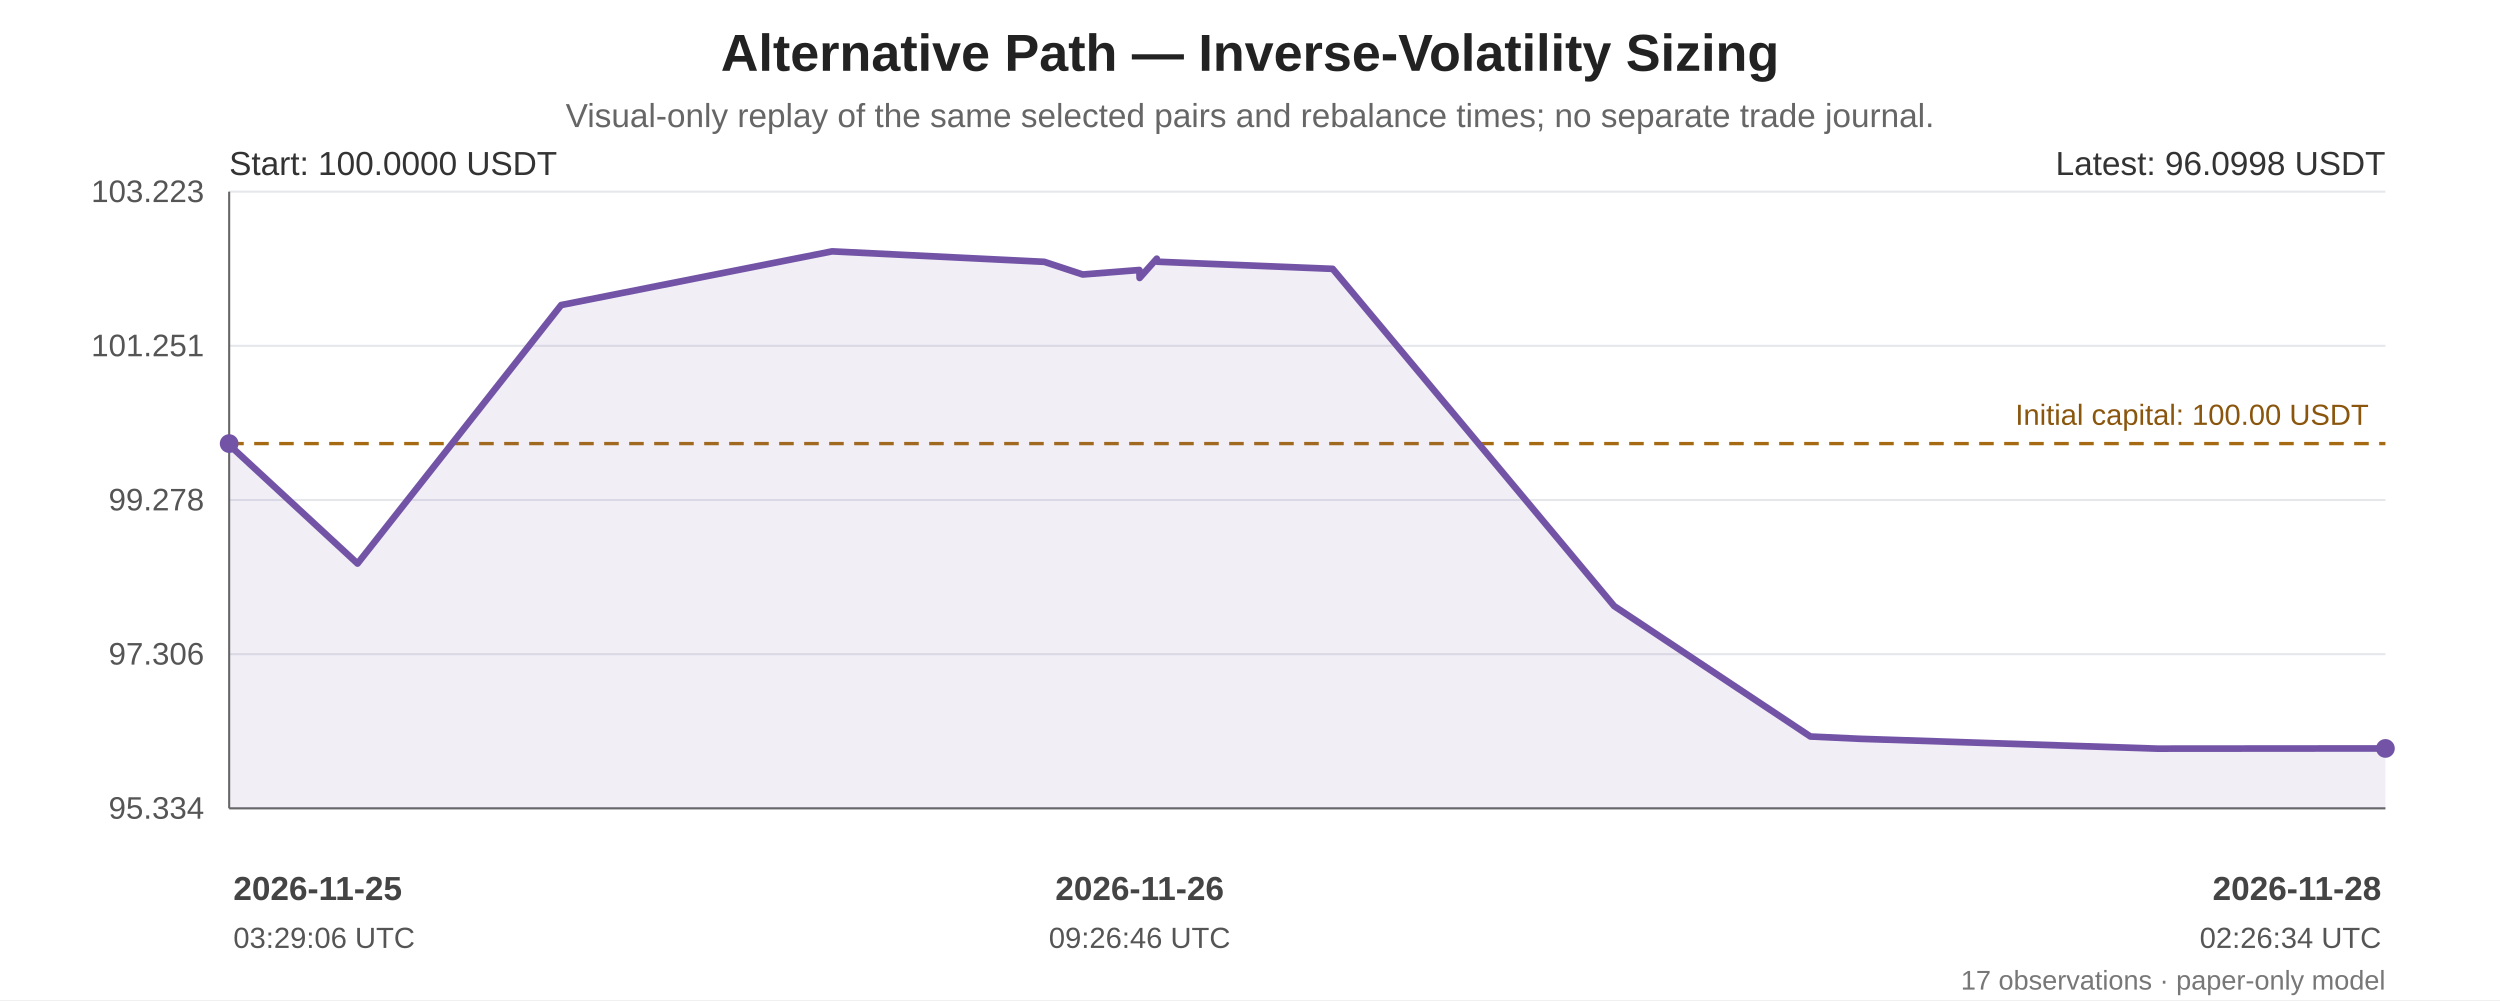
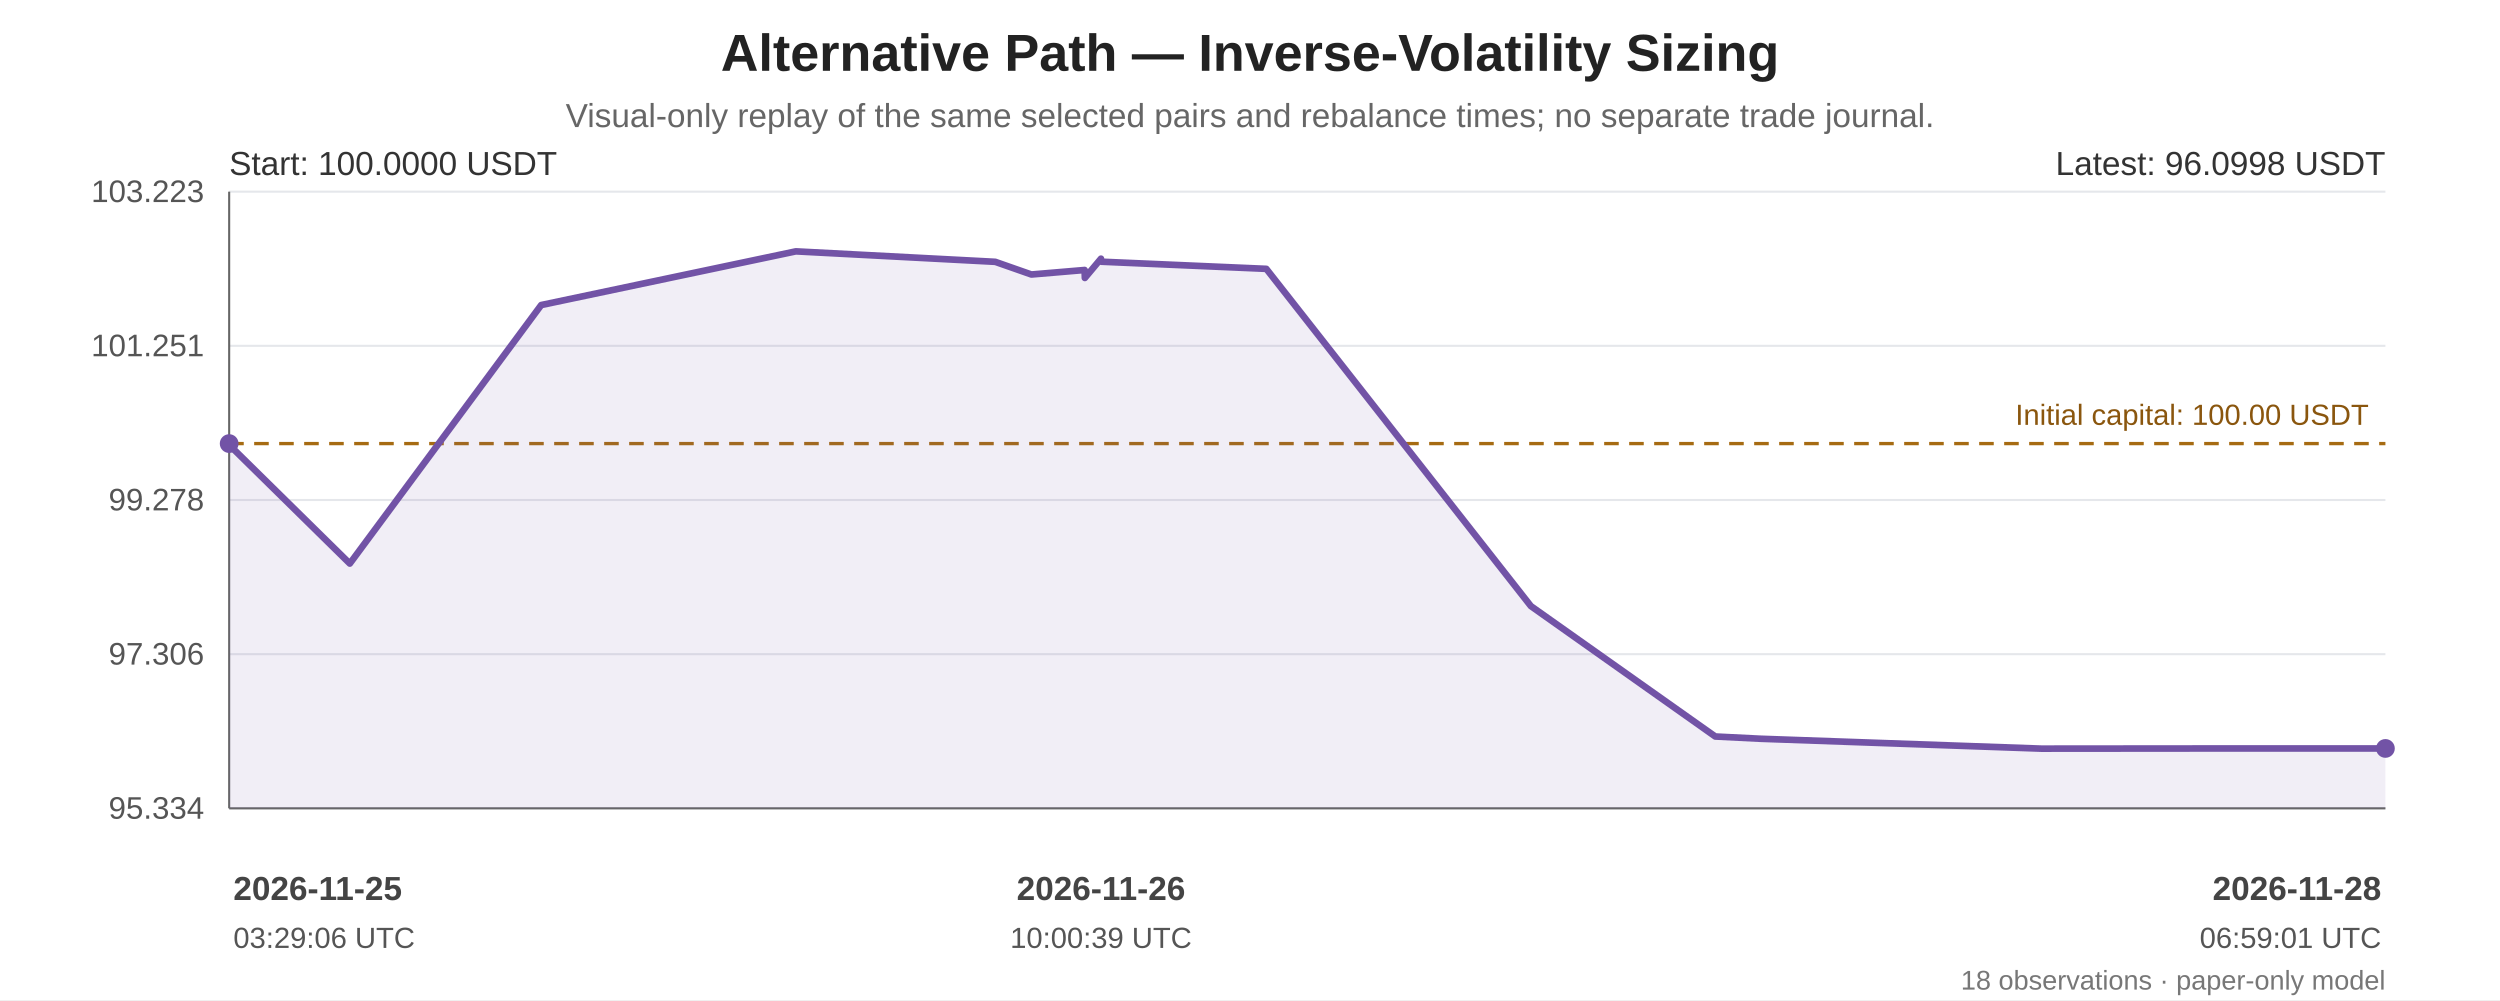
<svg xmlns="http://www.w3.org/2000/svg" width="1200" height="480" viewBox="0 0 1200 480" role="img" aria-labelledby="chart-title chart-desc">
  <rect width="100%" height="100%" fill="#ffffff" />
  <g font-family="Arial, sans-serif" fill="#222">
    <text x="600.0" y="34" font-size="25" font-weight="bold" text-anchor="middle">Alternative Path — Inverse-Volatility Sizing</text>
    <text x="600.0" y="61" font-size="16" fill="#666" text-anchor="middle">Visual-only replay of the same selected pairs and rebalance times; no separate trade journal.</text>
    <line x1="110" y1="92.00" x2="1145" y2="92.00" stroke="#e5e7eb" stroke-width="1" />
    <text x="98" y="97.00" text-anchor="end" font-size="15" fill="#555">103.223</text>
    <line x1="110" y1="166.00" x2="1145" y2="166.00" stroke="#e5e7eb" stroke-width="1" />
    <text x="98" y="171.00" text-anchor="end" font-size="15" fill="#555">101.251</text>
    <line x1="110" y1="240.00" x2="1145" y2="240.00" stroke="#e5e7eb" stroke-width="1" />
    <text x="98" y="245.00" text-anchor="end" font-size="15" fill="#555">99.278</text>
    <line x1="110" y1="314.00" x2="1145" y2="314.00" stroke="#e5e7eb" stroke-width="1" />
    <text x="98" y="319.00" text-anchor="end" font-size="15" fill="#555">97.306</text>
    <line x1="110" y1="388.00" x2="1145" y2="388.00" stroke="#e5e7eb" stroke-width="1" />
    <text x="98" y="393.00" text-anchor="end" font-size="15" fill="#555">95.334</text>
    <line x1="110" y1="92" x2="110" y2="388" stroke="#666" />
    <line x1="110" y1="388" x2="1145" y2="388" stroke="#666" />
    <line x1="110" y1="212.92" x2="1145" y2="212.92" stroke="#a66b12" stroke-width="1.6" stroke-dasharray="7 5" />
    <text x="1137" y="203.92" text-anchor="end" font-size="14" fill="#8a560e">Initial capital: 100.00 USDT</text>
-     <polygon points="110.00,212.92 110.00,213.53 171.61,270.51 269.37,146.42 399.42,120.65 501.27,125.68 519.71,131.76 546.89,129.60 547.02,133.41 555.25,124.17 555.45,125.62 639.69,129.05 774.81,290.93 868.98,353.52 892.01,354.60 1035.50,359.35 1145.00,359.25 1145.00,388 110.00,388" fill="#7253a6" opacity="0.10" />
-     <polyline points="110.00,212.92 110.00,213.53 171.61,270.51 269.37,146.42 399.42,120.65 501.27,125.68 519.71,131.76 546.89,129.60 547.02,133.41 555.25,124.17 555.45,125.62 639.69,129.05 774.81,290.93 868.98,353.52 892.01,354.60 1035.50,359.35 1145.00,359.25" fill="none" stroke="#7253a6" stroke-width="3.2" stroke-linejoin="round" stroke-linecap="round" />
+     <polygon points="110.00,212.92 110.00,213.53 167.91,270.51 259.78,146.42 382.01,120.65 477.73,125.68 495.07,131.76 520.61,129.60 520.73,133.41 528.47,124.17 528.66,125.62 607.83,129.05 734.82,290.93 823.33,353.52 844.98,354.60 979.83,359.35 1082.75,359.25 1145.00,359.25 1145.00,388 110.00,388" fill="#7253a6" opacity="0.10" />
+     <polyline points="110.00,212.92 110.00,213.53 167.91,270.51 259.78,146.42 382.01,120.65 477.73,125.68 495.07,131.76 520.61,129.60 520.73,133.41 528.47,124.17 528.66,125.62 607.83,129.05 734.82,290.93 823.33,353.52 844.98,354.60 979.83,359.35 1082.75,359.25 1145.00,359.25" fill="none" stroke="#7253a6" stroke-width="3.2" stroke-linejoin="round" stroke-linecap="round" />
    <circle cx="110.00" cy="212.92" r="4.5" fill="#7253a6" />
    <circle cx="1145.00" cy="359.25" r="4.5" fill="#7253a6" />
    <text x="110" y="84" font-size="16" fill="#333">Start: 100.0000 USDT</text>
    <text x="1145" y="84" text-anchor="end" font-size="16" fill="#333">Latest: 96.0998 USDT</text>
    <text x="112.00" y="432" text-anchor="start" font-size="16" font-weight="bold" fill="#444">2026-11-25</text>
    <text x="112.00" y="455" text-anchor="start" font-size="14" fill="#555">03:29:06 UTC</text>
-     <text x="547.02" y="432" text-anchor="middle" font-size="16" font-weight="bold" fill="#444">2026-11-26</text>
-     <text x="547.02" y="455" text-anchor="middle" font-size="14" fill="#555">09:26:46 UTC</text>
+     <text x="528.47" y="432" text-anchor="middle" font-size="16" font-weight="bold" fill="#444">2026-11-26</text>
+     <text x="528.47" y="455" text-anchor="middle" font-size="14" fill="#555">10:00:39 UTC</text>
    <text x="1143.00" y="432" text-anchor="end" font-size="16" font-weight="bold" fill="#444">2026-11-28</text>
-     <text x="1143.00" y="455" text-anchor="end" font-size="14" fill="#555">02:26:34 UTC</text>
-     <text x="1145" y="475" text-anchor="end" font-size="13" fill="#777">17 observations · paper-only model</text>
+     <text x="1143.00" y="455" text-anchor="end" font-size="14" fill="#555">06:59:01 UTC</text>
+     <text x="1145" y="475" text-anchor="end" font-size="13" fill="#777">18 observations · paper-only model</text>
  </g>
</svg>
